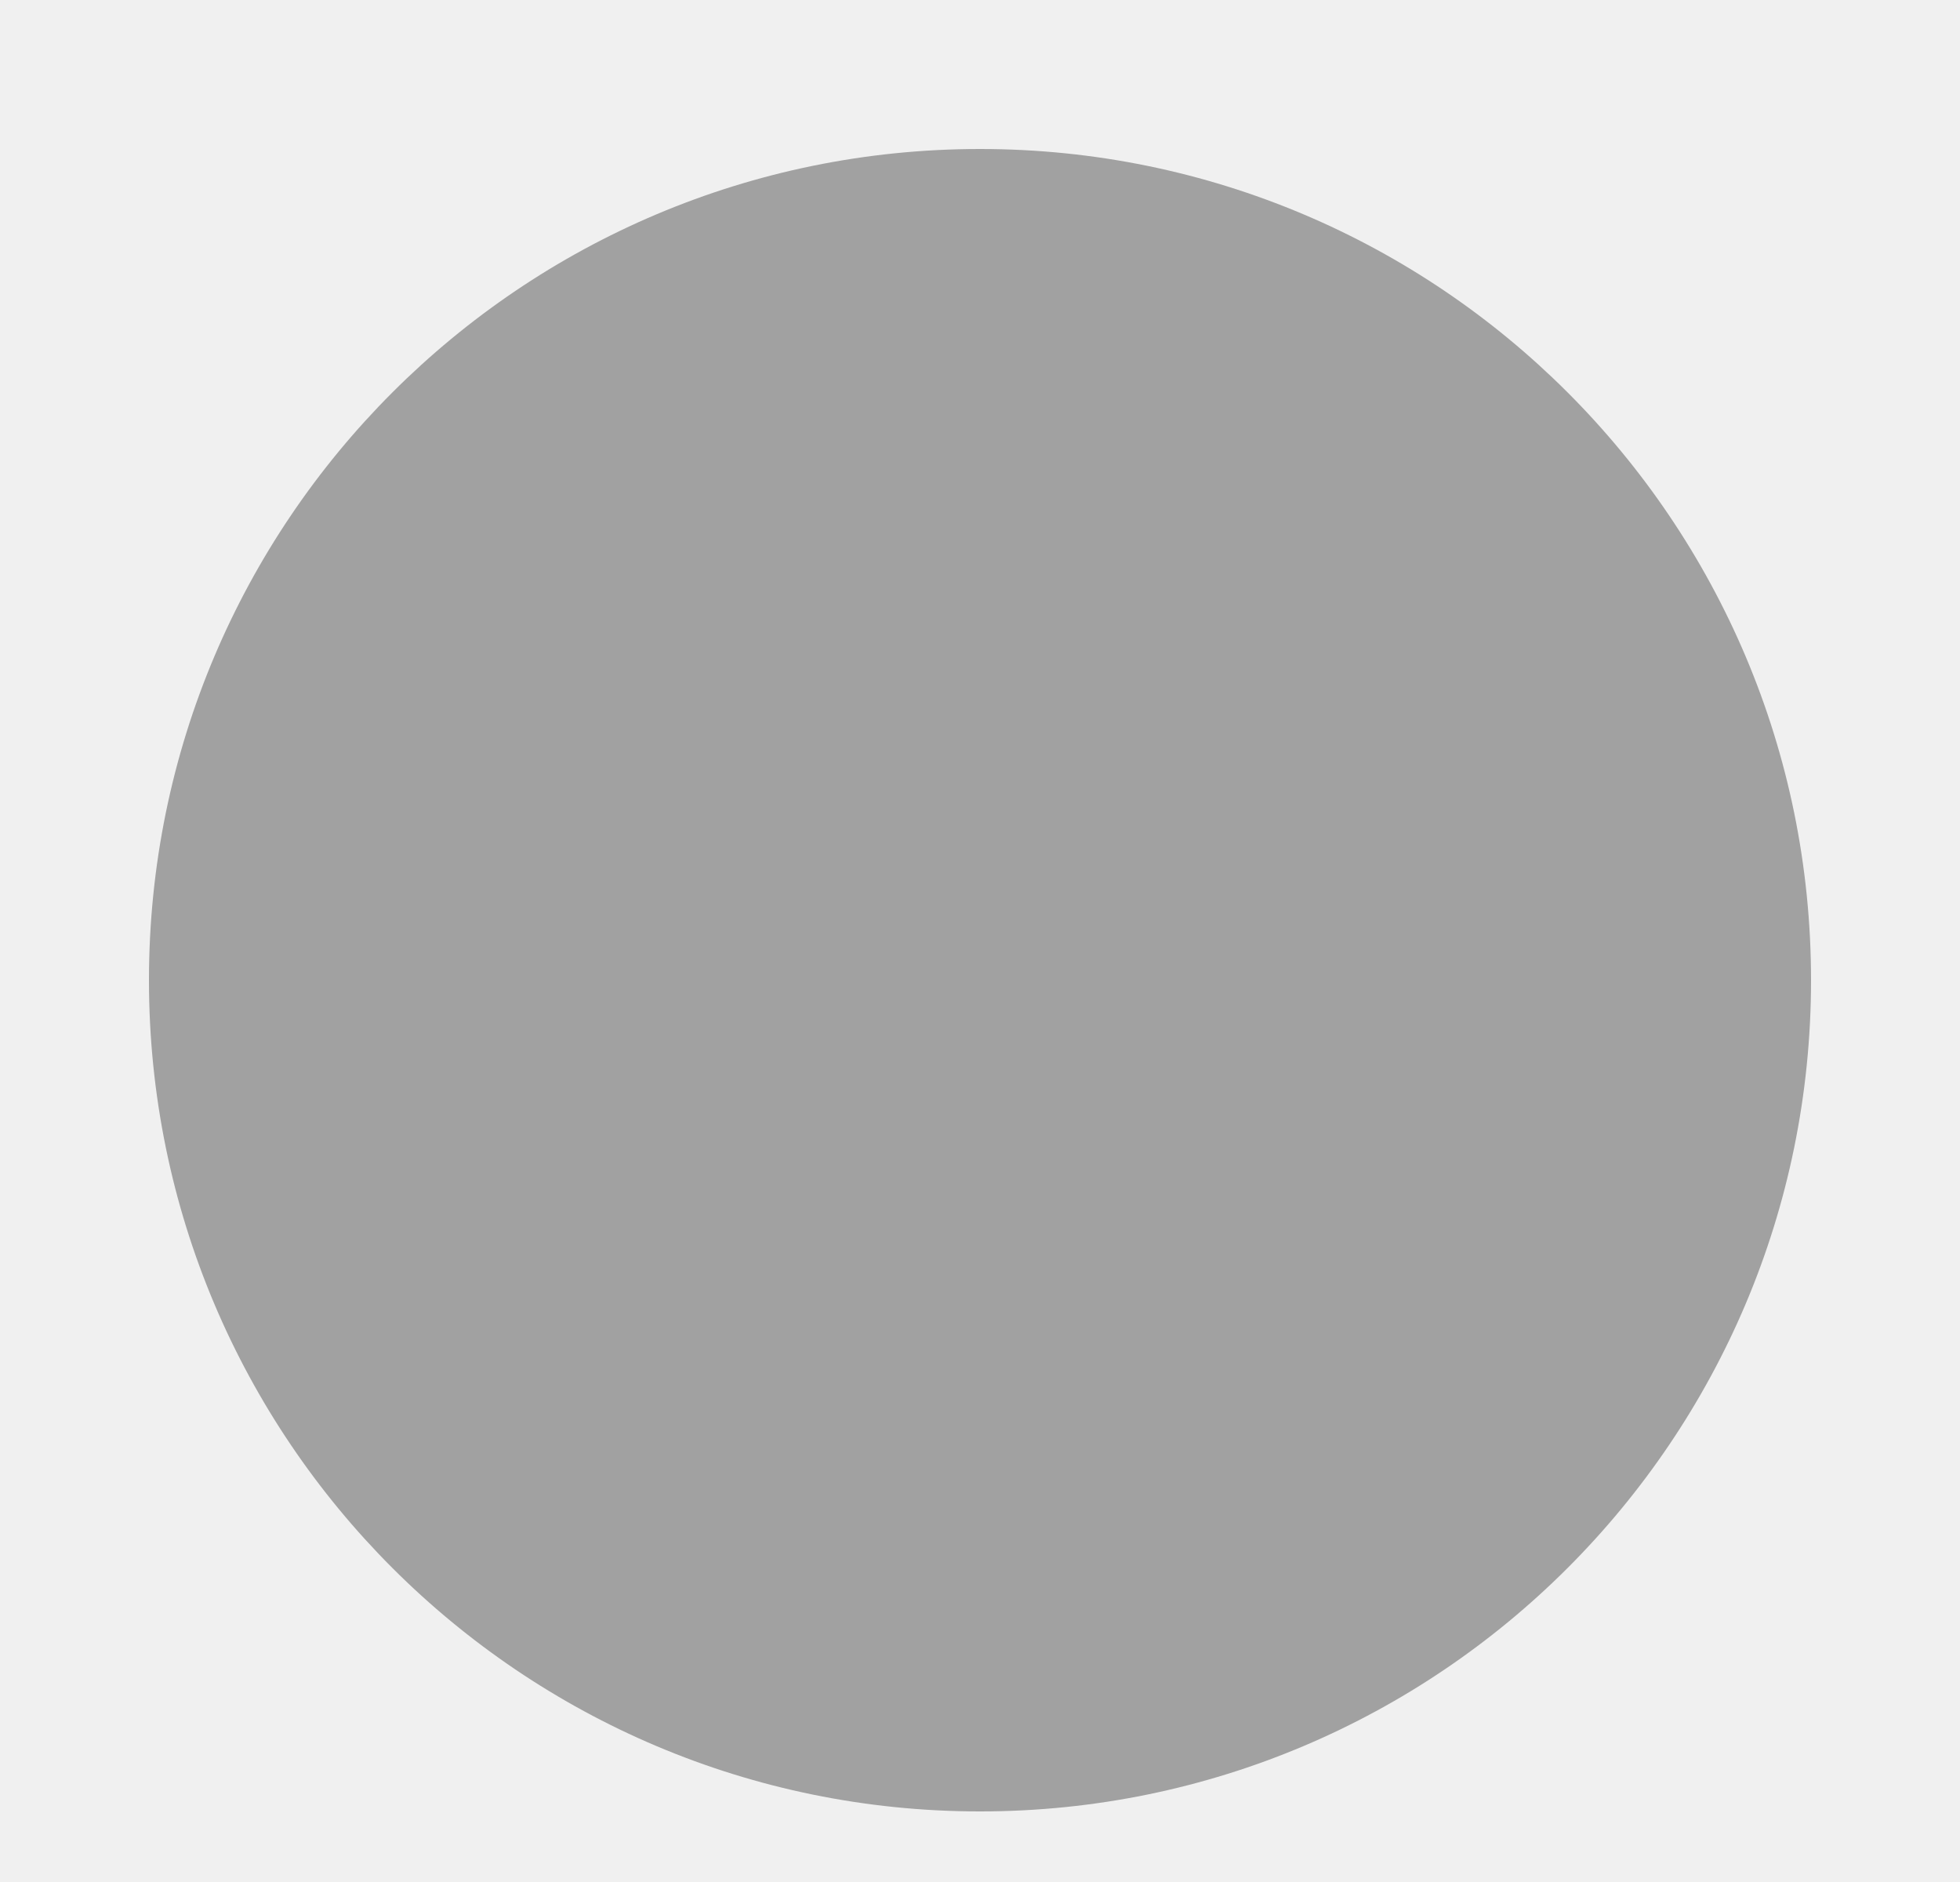
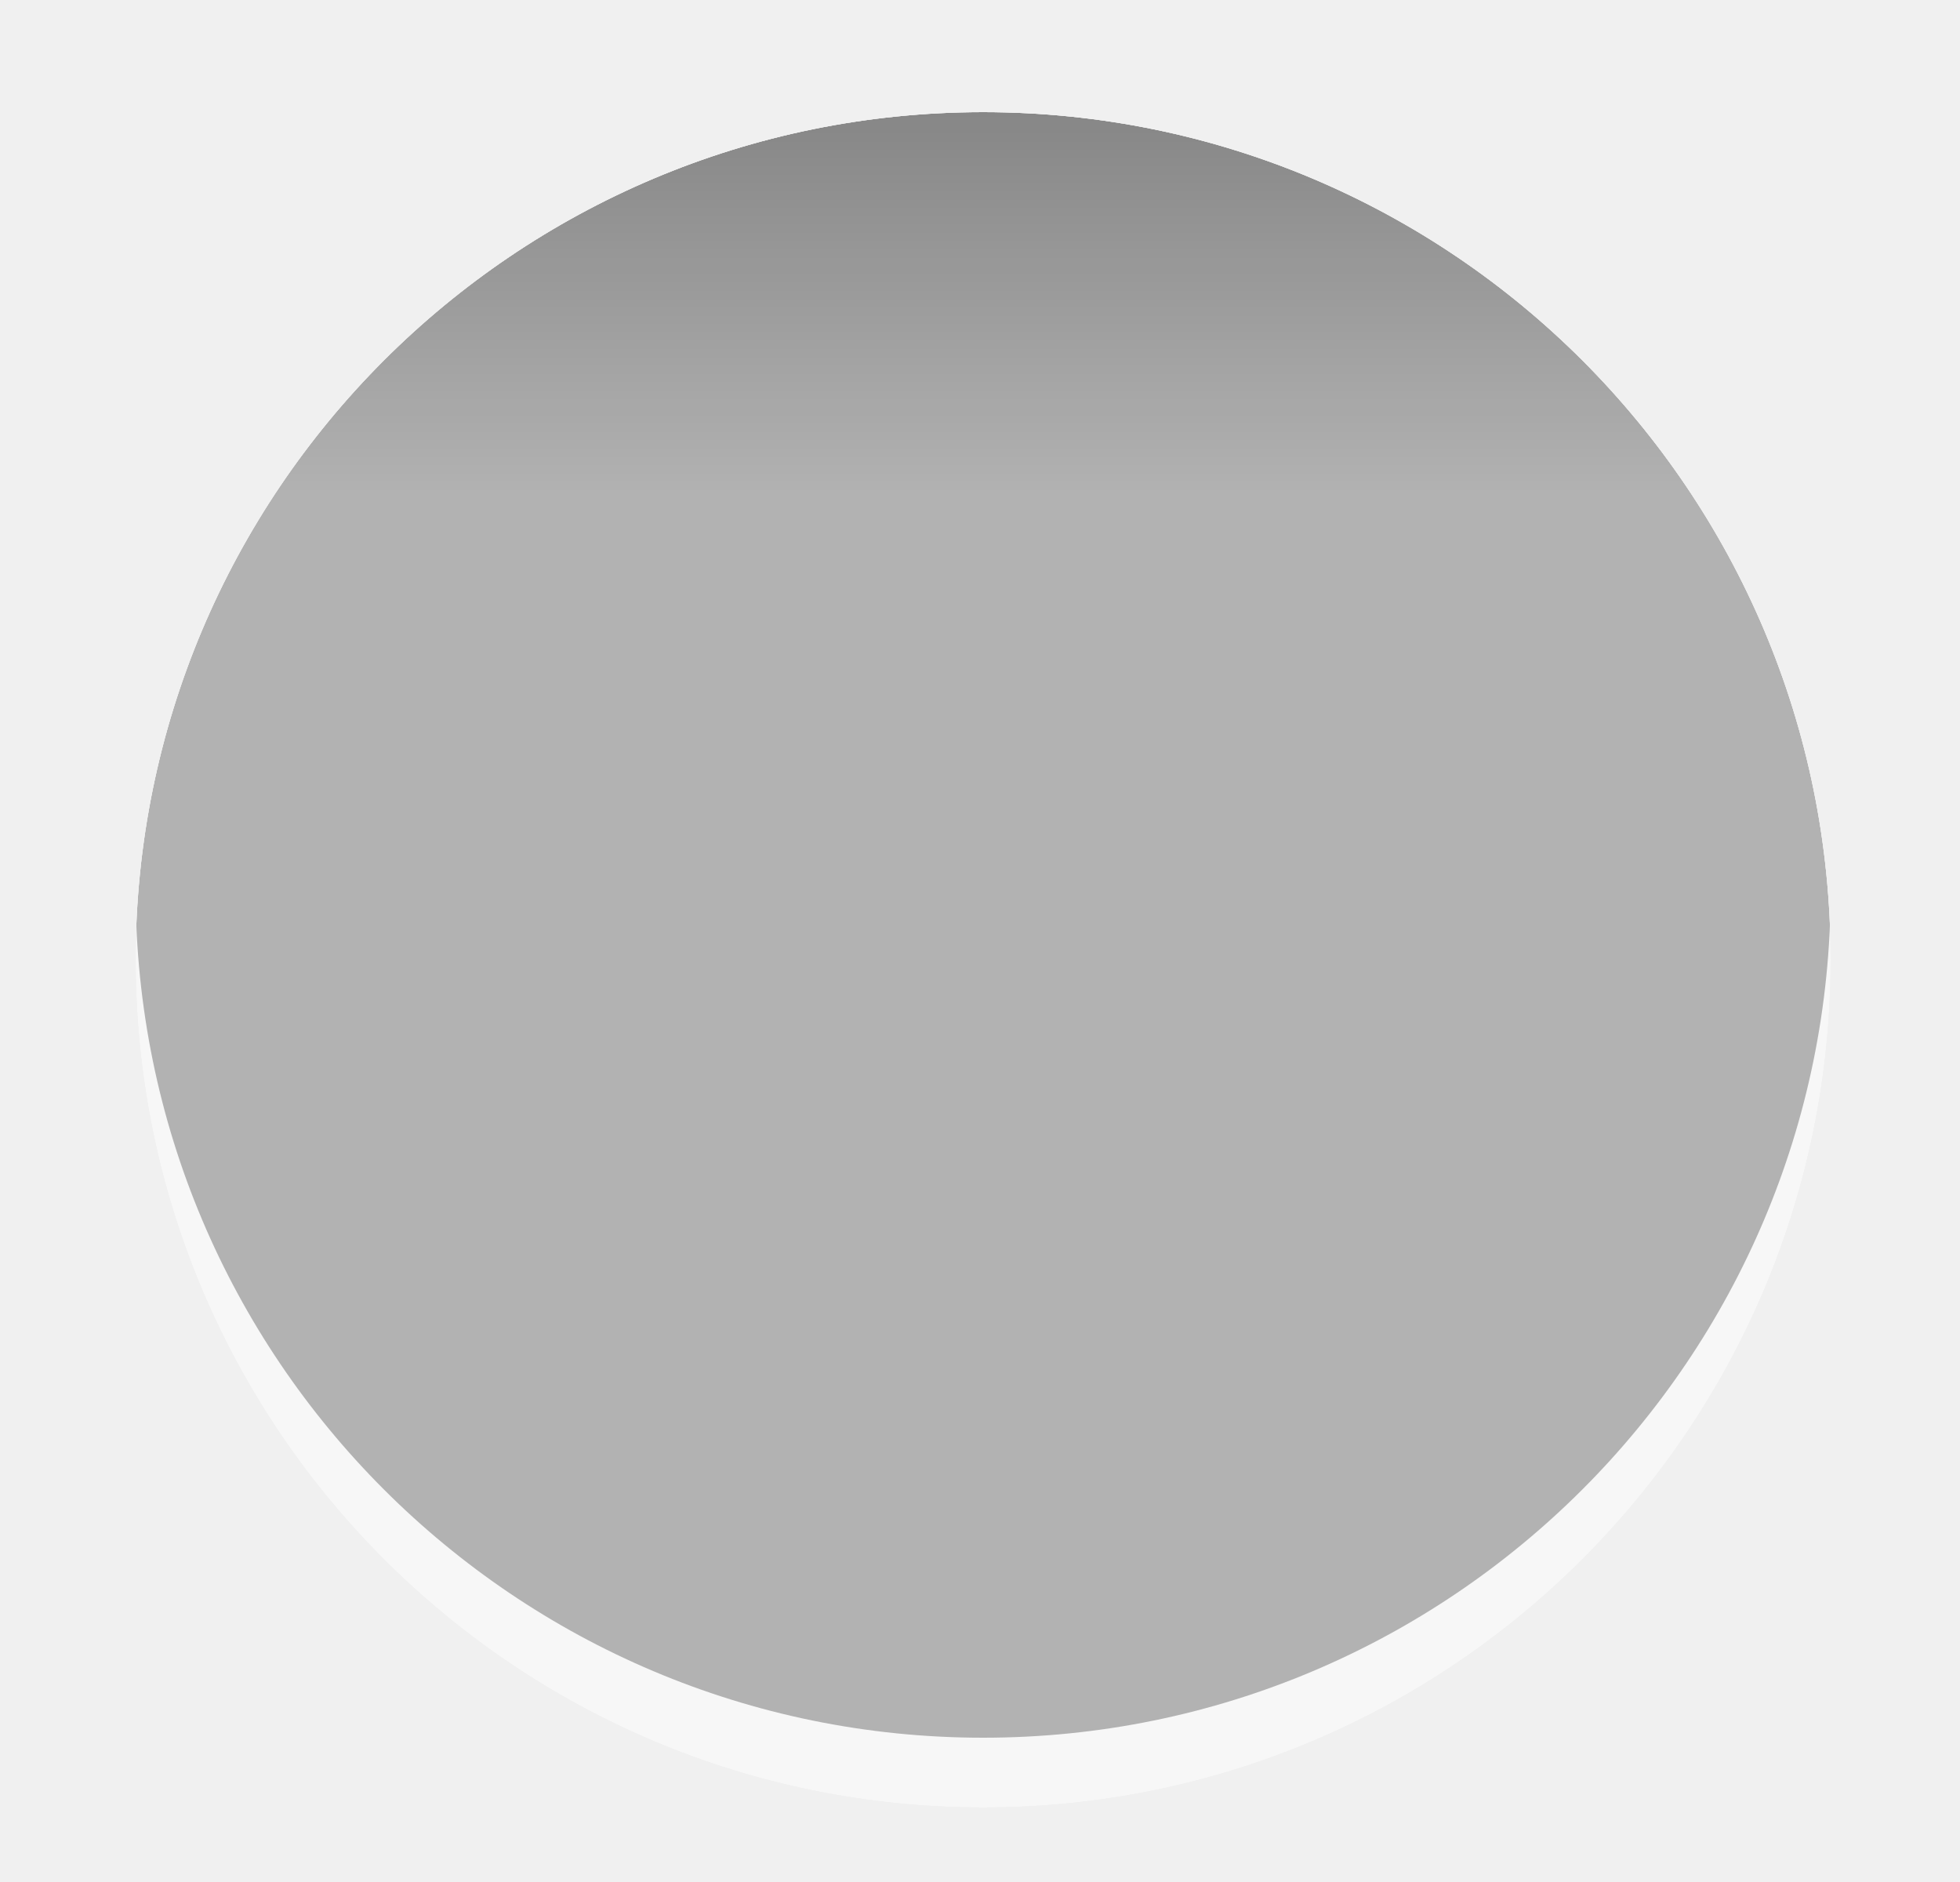
<svg xmlns="http://www.w3.org/2000/svg" width="25" height="24" viewBox="0 0 25 24">
-   <circle cx="12.5" cy="12.5" r="10.6" fill="#000000" fill-opacity="0.33" />
+   <defs>
+     <clipPath id="d">
+       <circle cx="12.54" cy="12.24" r="10.81" />
+     </clipPath>
+     <mask id="body">
+       <circle cx="12.54" cy="11.35" r="10.81" fill="#ffffff" />
+     </mask>
+     <mask id="rim">
+       <circle cx="12.54" cy="12.24" r="10.81" fill="#ffffff" />
+       <circle cx="12.54" cy="11.35" r="10.81" fill="#000000" />
+     </mask>
+     <linearGradient id="top" gradientUnits="userSpaceOnUse" x1="0" y1="1.42" x2="0" y2="6.30">
+       <stop offset="0" stop-color="#000000" stop-opacity="0.440" />
+       <stop offset="1" stop-color="#000000" stop-opacity="0.259" />
+     </linearGradient>
+   </defs>
+   <g clip-path="url(#d)">
+     <rect x="0" y="0" width="25" height="24" fill="#ffffff" fill-opacity="0.440" mask="url(#rim)" />
+     <circle cx="12.54" cy="12.24" r="10.81" fill="url(#top)" mask="url(#body)" />
+   </g>
</svg>
